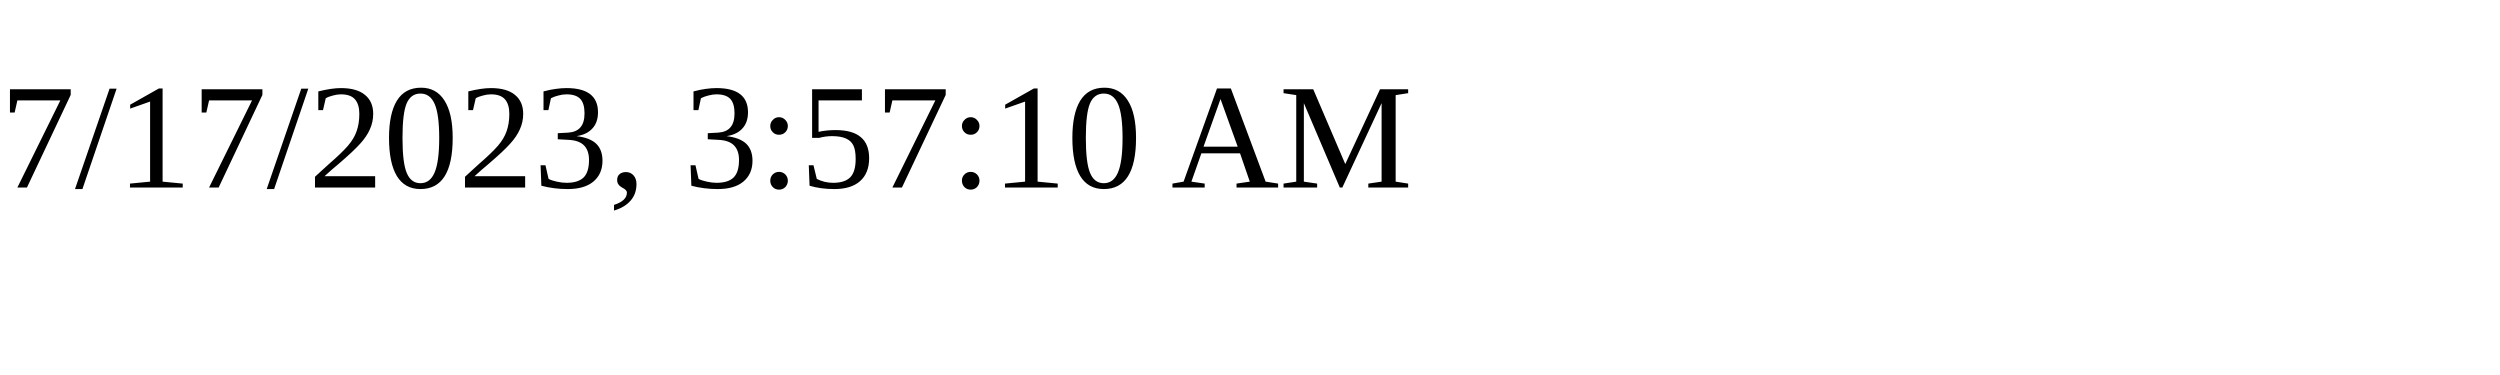
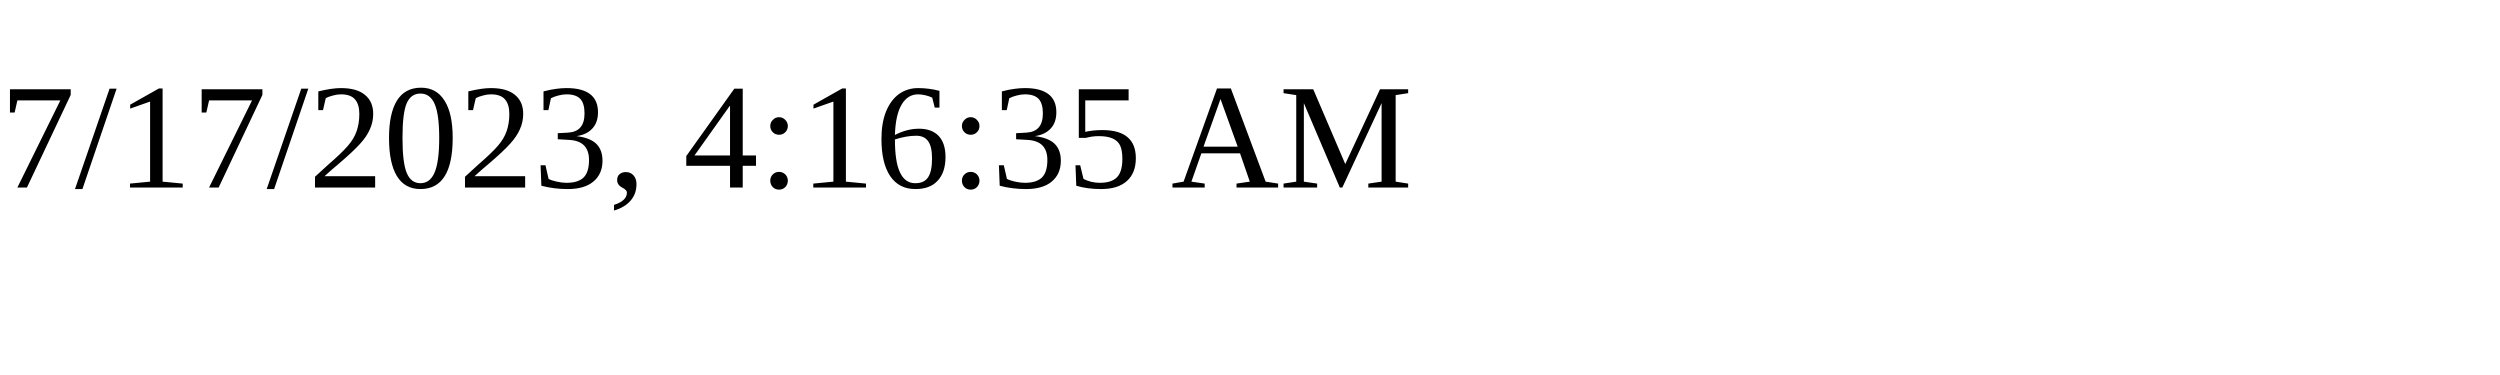
<svg xmlns="http://www.w3.org/2000/svg" height="30" width="200">
-   <text x="0" y="15">7/17/2023, 3:57:10 AM</text>
+   <text x="0" y="15">7/17/2023, 4:16:35 AM</text>
</svg>
